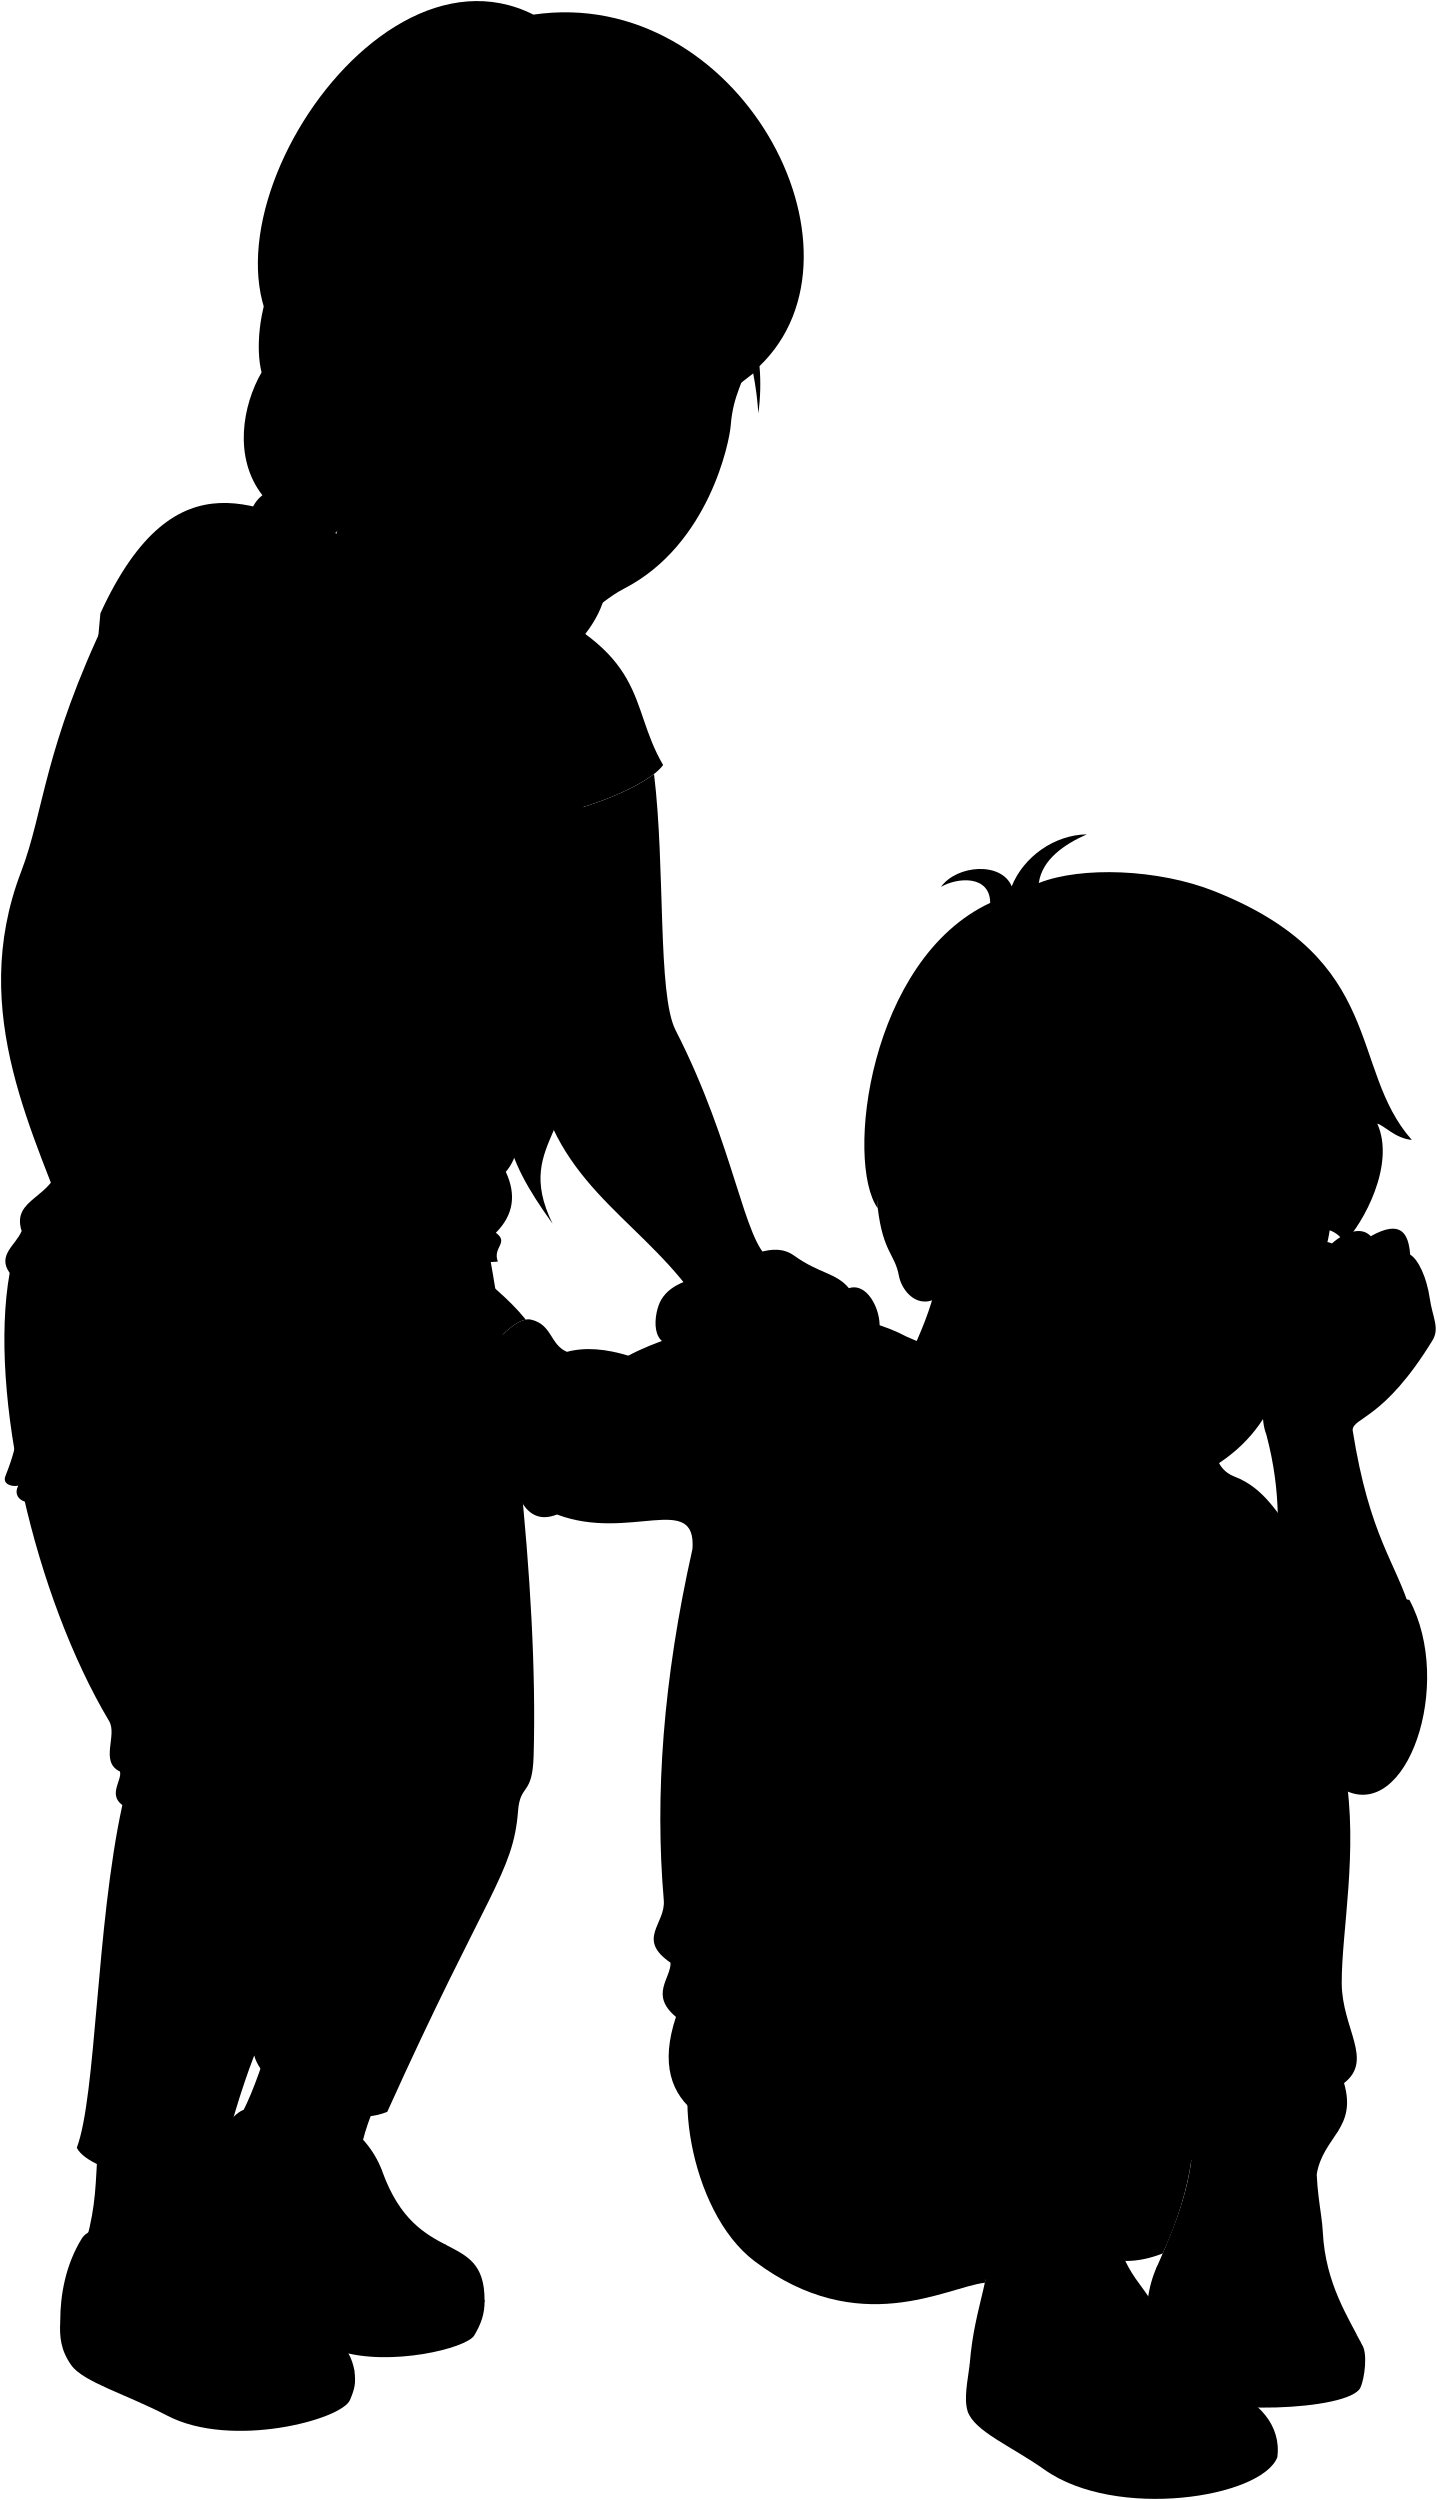
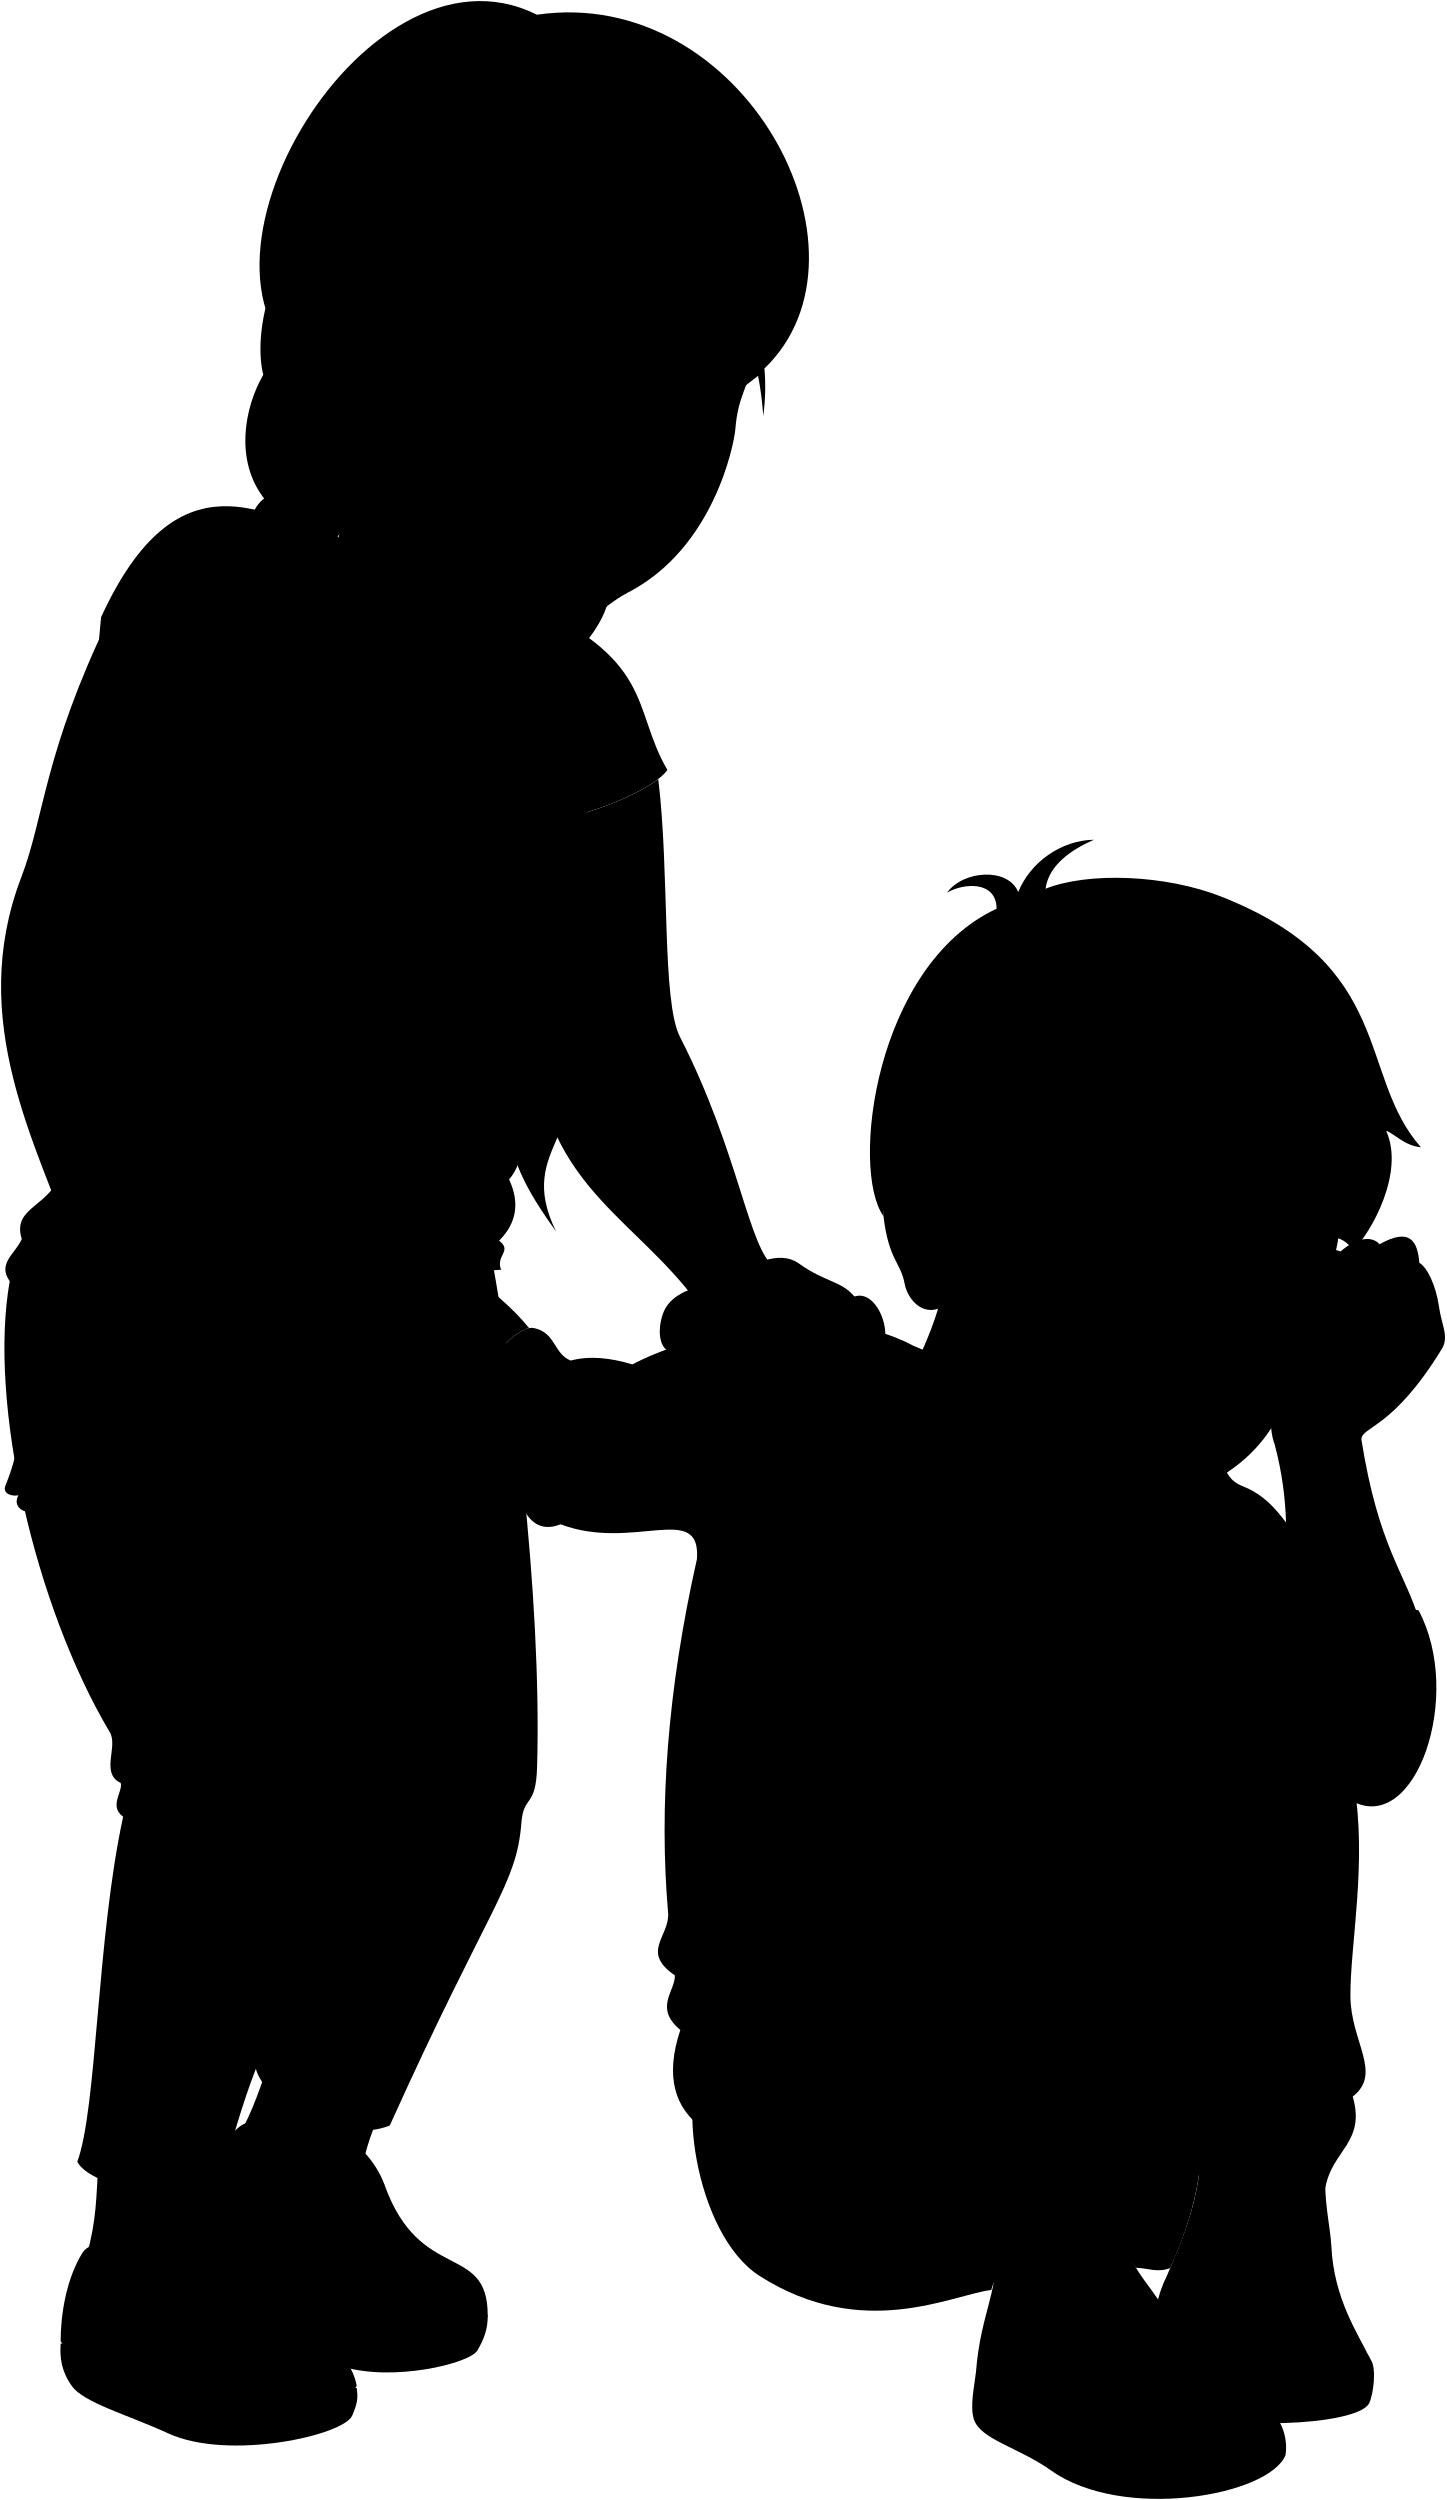
- <svg viewBox="0 0 1347.22 2344.16">
+ <svg viewBox="0 0 1347.22 2329.09">
  <g class="soleWhite">
    <path d="M1276.89,2198.21c5.81,7.68,2.72,32.1-1.3,40.65-10.38,21.73-144.52,26.26-166.65,4.19-14.57-11.34-21.15-36.28-28.51-51.21-9.4-19.08-3.91-49.29,4.94-67.65C1122,2173.59,1248,2135.69,1276.89,2198.21Z" />
-     <path d="M1148.93,2239.07c31.25,11.62,52.7,35.22,48.78,65-14.92,38-151.38,59.22-218.37,11.61-31-22-65.53-35.74-72-54.59-3.92-12.5.37-30.65,1.93-44.33C1000.57,2212.64,1083.3,2217.18,1148.93,2239.07Z" />
+     <path d="M1148.93,2222.07c31.25,11.62,52.7,35.22,48.78,65-14.92,38-151.38,62.22-218.37,14.61-31-22-65.53-28.74-72-47.59-3.92-12.5.37-30.65,1.93-44.33C1000.57,2205.64,1083.3,2200.18,1148.93,2222.07Z" />
    <path d="M454.36,2156.75c.26,12.73-3.25,22.18-9.63,33.05-7.18,12.23-79.06,29.5-126,14.84-75.21-23.5-135.9-76.26-135.86-139.27Z" />
-     <path d="M332.31,2222.74c1.38,11.61.69,16.2-4.15,27.65-7.87,18.62-111.4,46-171.28,14.7-37.64-19.66-78.84-31.54-90-47.28-9.7-13.65-11.32-26.27-10.35-41.62Z" />
+     <path d="M332.31,2224.74c1.38,9.61.69,14.2-4.15,25.65-7.87,18.62-115.33,42.37-171.28,16.7-38.6-17.71-78.84-28.54-90-44.28-9.7-13.65-11.32-26.27-10.35-39.62Z" />
  </g>
  <g class="sasha">
    <g class="sashaShoe">
      <path d="M358.48,2036.11c32.9,91.11,95.87,53,95.88,120.64,0,24.27-119.64,38.9-158.71,14.36-37.93-23.83-111.72-82-112.77-105.74-1.17-26.33,27.74-81.1,45.81-87.13C285.38,1959.3,341.76,1989.83,358.48,2036.11Z" />
-       <path d="M214.74,2101.26c17.07,24.67,47.38,62.81,59.17,68.26,36.9,12.31,54.4,30.62,58.4,53.22-6.54,15.28-108.7,49.32-169.87,18.14C124,2221.27,77,2206.27,56.49,2176.19c0-24.61,5.13-53,20.46-77.63C90.44,2076.92,199.19,2078.8,214.74,2101.26Z" />
+       <path d="M214.74,2101.26c17.07,24.67,47.38,62.81,59.17,68.26,36.9,12.31,54.4,30.62,58.4,53.22-6.54,15.28-110.82,45.48-169.87,20.14-39.7-17-85.42-31.61-105.95-61.69,0-24.61,5.13-58,20.46-82.63C90.44,2076.92,199.19,2078.8,214.74,2101.26Z" />
    </g>
    <g class="sashaSock">
      <path d="M249.56,1923.82c-9.1,28.15-18.81,53.7-30.47,71,0,15.41,18.21,40.15,39.21,40.15,20.08-16.81,52.28-21.12,79.83-15.21.83-14.63,10.29-39.58,21-63.68Z" />
      <path d="M195.63,2028.73c-2.88,23-4.94,43.92,3,62.51-24.74-7.36-58.65,4.82-69.26,24.86-18.81,3.73-43.56-5.71-48.42-15.37,9.14-33.46,8.66-53.4,10.73-86.93Z" />
    </g>
    <path class="sashaPants" d="M452.9,1144.19c24.51,123.62,52.14,343,47.46,502.29-1.13,38.22-12.58,25.33-14.61,51.71-4.5,58.45-29.33,75.19-122.62,282-43.84,18-115.77-19.11-124.77-52.83-12.13,31.49-23.31,69-33.72,111.28-28.1,16.86-120.27,0-132.63-24.73,18.4-49.31,18-207.82,42.71-321.35-13.61-9.93,0-23.6-2.25-31.47-19.19-9.1-2.24-33.72-10.11-47.21C32.67,1497-11.17,1307.15,9.06,1193.62c-11.9-16.77,5.62-25.85,11.24-39.34-10.11-31.47,31.12-30.24,36-65.19Z" />
    <path class="sashaShirt" d="M94.14,575.1C165.4,419.58,247.75,479,314.6,502.73l166.3,55.09c130.93,55.31,107,101.66,140.88,159.49-13.68,19.18-72.74,41.32-95.69,44.16-31.63,131.27-18.17,300.22-51.83,337.29,9.92,21.22,7.49,40.38-9.31,57.15,12.77,9.45-3.39,13.56,1.88,27.06-93.48,7.31-317-24.09-420.23-88.07Z" />
    <g class="skinAshkenazi">
      <path d="M352.4,384.13l-37.8,118.6c3.41,51.11,36,97.63,83.9,145.46,51.44-18.87,79.64-48.65,82.4-90.37" />
      <path d="M722.23,1181c-24.92-16.28-33-106-88.75-215-17.13-33.45-9.48-152.77-20.23-240.22-21.47,16.74-67.53,33.3-87.16,35.73-16.61,68.95-20.79,168.3-25.89,233.47,15.75,112,93.71,143.53,148.28,217Z" />
    </g>
    <g class="hairLightBrown">
      <path d="M486.74,961.26c12.3-43.37-26.5-38.21,0-84-29.7-36.81-17.35-52.49.78-73.55C463.37,772.6,460,742.32,489.06,722c-14.06-21.55-27.24-58,.78-85.23C477.51,610,459,562.92,494.23,523.31L556.82,518c21.08,22,10.41,52.76-8.22,76.71,22.79,25.1,18.92,71.43-10,103,23.35,16.54,19.41,48.44-5.57,81,16.36,19.1,15.63,38.71-10,72.31,7.47,17.43,16.67,30.52-3.52,58.36,10.23,12.17-8.8,28.06-.45,51.86,41.51,96.73-41,104.73-.94,186.16C470.44,1081.3,461.74,1045.11,486.74,961.26Z" />
      <path d="M314.47,499.59C333.76,526,348.65,546,309.88,600.1c20.39,20.94,18.41,56-5.57,93.3,15,21.8,23.94,43.43-10.25,86.29,19.71,26.81,18.14,43,.8,64.79,22.92,25.87-8.6,45.31-2.59,82.54,39.08,100.46.36,152-50.24,193.3,33.18-91.39-29.73-84.63,17.93-193.3,5.3-20.27-6.84-29.58,2.07-46.57-22.08-32.09-18.23-44.23-4.12-61.2-24.59-29.44-20.51-60.26-4.15-79.36-23.83-39.52-22.5-58.39-1.53-80.1-18.76-40.59-20.75-66.73,2-91.83-26.39-40.14-29.8-87.29-8.17-103.57-27.43-35.31-18.61-84.38-.79-115.23C234.43,306.88,255.38,199.77,341.22,208,384.21,303.7,366.4,454.74,314.47,499.59Z" />
      <path d="M690.36,362.44l15.89-12.3a304.47,304.47,0,0,1,4.83,37.36,202.35,202.35,0,0,0,1.09-44.19c112.73-108.39-19.78-357.58-212-329.6C336.88-68.44,142.51,271.45,300,349.88Z" />
    </g>
    <g class="sashaHairTie">
      <path d="M519.78,933.47c0,3.14-32.37,3.14-32.37,0-2.64.13-3.26,25.27-.67,27.79,3.21,3.8,28.75,3.53,32.31,0C521.81,958.74,522.47,933.44,519.78,933.47Z" />
      <path d="M258.52,900.09c0,3.14,34.84,3.14,34.84,0,2.64.13,1.49,24.41-1.09,26.93-3.21,3.8-28.75,3.53-32.31,0C257.2,924.5,255.84,900.06,258.52,900.09Z" />
    </g>
  </g>
  <g class="eye">
    <g class="sclera">
      <path d="M1199.74,1243.23l-278.22-86L1211,1204C1216.89,1213.38,1209.94,1234.18,1199.74,1243.23Z" />
      <circle cx="577.36" cy="356.47" r="109.15" />
    </g>
    <g class="irisDarkBrown">
      <ellipse cx="1083.05" cy="1197.64" rx="18.5" ry="14.6" transform="translate(-320.98 1995.17) rotate(-77.47)" />
      <ellipse cx="1196.89" cy="1221.43" rx="18.5" ry="12.44" transform="translate(-255.05 2124.92) rotate(-77.47)" />
    </g>
    <g class="irisGreen">
      <ellipse cx="540.9" cy="360.25" rx="20.4" ry="18.32" transform="translate(69.47 807.58) rotate(-77.16)" />
      <ellipse cx="659.14" cy="377.94" rx="20.4" ry="15.03" transform="translate(144.19 936.63) rotate(-77.16)" />
    </g>
    <g class="pupil">
      <ellipse cx="1086.01" cy="1199.3" rx="7.19" ry="5.68" transform="translate(-320.28 1999.36) rotate(-77.47)" />
      <ellipse cx="1200.33" cy="1223.2" rx="7.19" ry="4.84" transform="translate(-254.08 2129.66) rotate(-77.47)" />
      <ellipse cx="542.6" cy="360.64" rx="7.93" ry="7.12" transform="translate(70.42 809.55) rotate(-77.16)" />
      <ellipse cx="661.43" cy="378.46" rx="7.93" ry="5.85" transform="translate(145.46 939.26) rotate(-77.16)" />
    </g>
  </g>
  <g class="bennett">
    <g class="bennettShoe">
      <path d="M1234.82,2010.66c-2.24,41.17,4.5,61.48,5.54,82.33,2.43,48.63,24.39,80.6,36.53,105.22-18.48-45.47-151.25-41.84-167.85,1.85-7-17.37-34.61-50.8-23.67-75.87,17.53-40.14,34-79.68,33.47-127.79C1162.12,1975.83,1201.48,1976.72,1234.82,2010.66Z" />
-       <path d="M1039.51,2055.26c9,39.47,5.85,55.62,29.27,86.82,25,33.34,47.7,81.79,80.15,97-45.88-11.62-112.67,9.11-123.84,61.19-18.24-2.26-49.88-26.41-78.27-41.24-16.53-8.62-32.92-24.78-37.57-42.21,4.65-58.65,22.46-79.38,20.14-143.26C959.62,2051.5,1005.32,2048.54,1039.51,2055.26Z" />
+       <path d="M1039.51,2048.26c9,39.47,5.85,48.62,29.27,79.82,25,33.34,47.7,78.79,80.15,94-45.88-11.62-112.67,9.11-123.84,61.19-18.24-2.26-49.88-21.41-78.27-36.24-16.53-8.62-32.92-19.78-37.57-37.21,4.65-58.65,22.46-72.38,20.14-136.26C959.62,2051.5,1005.32,2041.54,1039.51,2048.26Z" />
    </g>
    <g class="shoelace">
      <path d="M1227.93,2148c-20.93-9.29-66-5.41-83.73.05.45-29.58-7.64-55.64-5.15-79.18,29.56-6.4,51.79-6.44,80.4.93C1222.13,2092.79,1223.84,2118.69,1227.93,2148Z" />
-       <path d="M1093.71,2203.4c-24.51.84-50.08,5.52-76.51,13.3-18.57-26.76-33.77-53.14-43.77-78.93,24.94-8.67,51.17-12,78.51-10.88C1065.2,2154.69,1076.93,2176.92,1093.71,2203.4Z" />
+       <path d="M1093.71,2189.4c-24.51.84-50.08,5.52-76.51,13.3-18.57-26.76-33.77-53.14-43.77-78.93,24.94-8.67,51.17-12,78.51-10.88C1065.2,2140.69,1076.93,2162.92,1093.71,2189.4Z" />
    </g>
    <path class="converseLogo" d="M1097.16,2136.5c4.16,8.08,22.75-52,18.32-60.07C1110.65,2067.63,1092.1,2126.68,1097.16,2136.5Z" />
    <path class="bennettSleeves" d="M649.27,1452.76c4.11-54.58-59.22-7-127-32.66-15.19,6-27.54,1.53-36-17.27-14.24.57-26.28-5.3-35.26-20.15-19.32,3.61-10.83-20.84-33.14-19.77-15.95-20.2,52.08-131.79,79.91-125.57,20,4.41,17.87,23.54,33.82,30.22,17.61-4.67,37-2.65,57.56,3.6,42.34-23,174.13-64.1,261.19-17.7,104.81,45.28,232.52,97.06,266.44,104.24,31.15-14.66,13.74,16.32,40.81,26.85,57.39,22.32,45.7,95.66,164,115.71,42.15,78.79-2.49,209.52-61.88,177.73Z" />
    <path class="shirtWhite" d="M1107,1530.67c-45.39-79.23-12.45-90.21-53-95.28-23.65-3.38-16.28-31.55-31.06-26-41.64,56.72-180.09,20.93-211.08-66.07-7.77,10-16.6,12.17-27.29.85-18.58-11.83-14.36,24.49-58.28,28.72-34.63,5.91-6.62,47.87-77.07,79.87-27.53,122.56-35.26,231-26.82,328.92,1.95,22.58-26.18,36.32,6.35,58.69.41,14.79-19.86,30,5.07,50.8-14.57,43.91-4.94,72.59,20.32,91.43C919.45,1987,1069.39,1835,1107,1530.67Z" />
    <g class="skinEastAsian">
      <path d="M877.64,1171c9.92,29.79-17.68,87.45-33.6,118.79-22.8,89.14,140.91,150.25,178.23,70.44" />
      <path d="M373.26,1115c39.79,61.48,87.2,82.1,119.73,122.33-26.53,4.82-76.44,83.94-77.49,115.67-60.45-66.5-80.05-166.55-112.52-208-11.43-22.14-45.76-16.76-36.92-116.68,2.22-25.07-27.3-63,1.22-76.81-18.57-7.1-16.08-31.71-2.3-29.7,8.89,1.58,15.6-.87,25.56,1.3-3.42-4.77-4.73-6.15-7.22-10.78-28.13-10.16-22-44-5.09-36.25,21.19,15.68,21.95,7,39.45,31.8-.8-6.44-1.72-6.29-4.46-13-29.92-21.68-9.29-54.78,5.9-41.22,11.33,17.73,20.32,22.56,28.32,39.35,15.64,32.84,9.67,45.86,15.58,66.7,14.17,22,22.75,24.21,21.23,57.31C382.33,1058.69,360.37,1100,373.26,1115Zm-60.58-105.53c6.72-11.45,2.94-19,4.23-27.29-15.78-1.6-15.17-14.05-20,.38C298.61,991.41,303.65,1003.07,312.68,1009.48Z" />
      <path d="M881.27,1215.39c-19.8,14.08-35.67-4.26-38.45-19.32-3.74-20.32-14.74-21.65-19.76-63.06C806.62,956.83,1157,841.16,1273.48,1030.15c-41.77,87.77-8.51,113.18-44.6,171.17-4.21,6.06-1,16.54-16.14,16.72-7.85-9.5-25.7-12.23-42.2-3.63-2.59,1.75,1.25.62,4,1.26,14.73,3.45,30.69,12.08,38.06,3.34,9.64,9-2.13,17-2.3,22-3.08,35.91-9.61,104.2-86.71,142-27.63,13.55-30.44,32.07-66.14,26.46-52.17-8.18-31.85-10.1-87.58-46-25.1-16.18-46.6-36.84-62.12-60.59m192.07-106.62c-15.73-15.91-37-8.22-49.24-7.27,8.86,6.85,15.3,9.19,24.45,9.84,5.71.41,12.93-1.89,21.53,0C1099.05,1199.29,1104.88,1201.37,1099.79,1196.22Z" />
      <path d="M1187.5,1345.51c29.24,110.45-14.21,168.29,19.93,258.89,70.39,30,122.66-38.33,115.33-93.32-13.58-46.06-38.42-69.06-54.45-170.11.39-12.22,29.17-9.44,74.78-84,7.22-11.5,0-22.06-2.47-39.61-2.82-19.75-10.93-36.67-18.33-40.9-1.59-20.09-8.63-33.21-37-17.31-8.3-9.13-23.49-4.6-36.34,6.73-16.61-6.66-28.4,9.31-35.65,19-20.06,26.82-8.77,28.68-2.43,50.8C1191.05,1263.84,1176.83,1317.77,1187.5,1345.51Z" />
    </g>
-     <path class="bennettJeans" d="M1261.38,1661.59c19.39-27.35-5.86-63.59-7.62-77.23-7.51-58.26-55.76-80-124-66.36-52.54,10.52-113.11,165.19-168.62,315.48-12.83-41.62-28.32-79.25-49.2-108.81,9.36-37.74-15.26-49-27.69-66-36.37-49.84-82.17-49.17-128.64-28.29-54,24.27-83,145.36-94.62,285.13-32.67,26-16.51,157.37,46.78,204.91,97.83,73.49,179.25,24.39,215.7,20,4.65-20.22,25.67-11.84,37.37-37.73,1.64-34.4,74-50.81,81-5.69,1.31,8.52,8.29,15,13.23,23,11.19.23,23-2.32,35.16-7,13.69-30.34,23-59.56,26.84-87.39l22.36-5.6c-2.26-30.87,78.19-45.41,80.85,7.45l14.33,11.28c6.23-35.91,38-42.42,25.66-85.52,28-21.74-1.93-51-2.18-93.56C1257.84,1811.37,1273.85,1735.23,1261.38,1661.59Z" />
+     <path class="bennettJeans" d="M1261.38,1661.59c19.39-27.35-5.86-63.59-7.62-77.23-7.51-58.26-55.76-80-124-66.36-52.54,10.52-113.11,165.19-168.62,315.48-12.83-41.62-28.32-89.25-49.2-118.81,9.36-37.74-15.26-49-27.69-66-36.37-49.84-82.17-49.17-128.64-28.29-54,24.27-83,155.36-94.62,295.13-32.67,26-14.32,166,46.78,204.91,96.17,61.27,179.25,17.39,215.7,13,4.65-20.22,25.67-18.84,37.37-44.73,1.64-34.4,74-50.81,81-5.69,1.31,8.52,11.45,21.76,16.39,29.75,11.19.22,19.79,4.9,32,.25,13.69-30.34,23-59.56,26.84-87.39,7.61-4.17,12.79-.58,22.36-5.6-2.26-30.87,78.19-45.41,80.85,7.45,4.79,5.93,11.48,4.93,14.33,11.28,6.23-35.91,38-42.42,25.66-85.52,28-21.74-1.93-51-2.18-93.56C1257.84,1811.37,1273.85,1735.23,1261.38,1661.59Z" />
  </g>
  <g class="clothesDisplayLine">
    <path d="M299.78,1172.3c28,51.68,4.36,72,9.83,93.34,8.48,33-5.29,28.08-2.54,47.45s-6.4,39.1-31.43,60.18" />
    <path d="M254.53,1164.57c-15.19,16.21-38,33.78-79.19,32.27" />
-     <path d="M1276.89,2198.21c-16.67,22.5-149,28.85-167.85,1.85" />
-     <path d="M1025.09,2300.26c50.33,12.44,148.5,0,166.75-27.5" />
+     <path d="M1276.89,2198.21c-13.1,17.69-97.64,25.39-142.39,14.77" />
+     <path d="M1025.09,2283.26c50.33,12.44,148.5,0,166.75-27.5" />
  </g>
  <g class="clothesOverlapLine">
    <path d="M210.4,639c7,5,16.71-7.32,26.55-20.48" />
    <path d="M249.46,1311.39c38.13,48.3,77.85,305.43,54.22,390.42-22.11,79.56-44.05,162.51-65.32,225.56" />
    <path d="M275.64,1373.27c44.94-6.78,65.32-51.71,89.12-61.88" />
    <path d="M129.37,2116.1c-2,4.23-3.81,8.31-5.42,12.28" />
    <path d="M338.13,2019.71c9.31,3.23,15.61,6.69,20.35,16.4" />
-     <path d="M715.86,1700.4c-12.79,62.63,22.68,70.08,25.6,86.88,10.63,61.19,47.29,113.38,85.53,173.77,24.19,38.19,13.11,102.75,72.74,84.86-56.57,49.72,15.5,38.1,23.73,94.43" />
-     <path d="M961.13,1833.48c27.51,135.65,97.56,144.41,68,186.45,17.47,16.48,18.33,40.58,2.27,57.35" />
+     <path d="M715.86,1690.4c-12.79,62.63,22.68,80.08,25.6,96.88,10.63,61.19,47.29,113.38,85.53,173.77,24.19,38.19,13.11,102.75,72.74,84.86-56.57,49.72,15.5,31.1,23.73,87.43" />
+     <path d="M961.13,1833.48c27.51,135.65,97.56,140.41,68,182.45,17.47,16.48,18.33,30.58,2.27,47.35" />
    <path d="M1088.32,1561.65c-44.45,59.27-8.18,78.14-8.76,106.42-1.34,66,21.69,145.86,18.86,225.63-1.07,30.29-22.92,58.18,6.74,70-19,18.5,8.75,40.41,11.93,61.79" />
    <path d="M1221,2084c-30.25-4.81-53.39-4.4-82.27-.16" />
    <path d="M1222.37,2098.36c-28.93-4.7-53.83-2.67-82.33,1.06" />
    <path d="M1223.93,2114.23c-28.14-6.12-53.84-4.28-81.91,1.21" />
    <path d="M1225.69,2130.46c-28.79-6.27-55.77-6.27-82.06.7" />
    <path d="M1219.45,2069.8c-1.25-13.22,1.5-22,.85-42.42" />
    <path d="M1139.05,2068.87c-.7-14.46,2.17-35.34.4-48.94" />
-     <path d="M980.78,2154.9a314.78,314.78,0,0,1,79.89-10.12" />
-     <path d="M989.25,2171.68c24.28-7,50.93-10.52,79.45-11.28" />
-     <path d="M999,2188.75a295.28,295.28,0,0,1,78.65-12" />
-     <path d="M1008.16,2203.29a267.27,267.27,0,0,1,76.52-14.54" />
-     <path d="M960.83,2102.61c6.23,7.6,7.3,21.63,12.6,35.16" />
-     <path d="M1041.86,2096.92c2.18,11.19,5.28,21.44,10.08,30" />
+     <path d="M980.78,2140.9a314.78,314.78,0,0,1,79.89-10.12" />
+     <path d="M989.25,2157.68c24.28-7,50.93-10.52,79.45-11.28" />
+     <path d="M999,2174.75a295.28,295.28,0,0,1,78.65-12" />
+     <path d="M1008.16,2189.29a267.27,267.27,0,0,1,76.52-14.54" />
+     <path d="M960.83,2088.61c6.23,7.6,7.3,21.63,12.6,35.16" />
+     <path d="M1041.86,2082.92c2.18,11.19,5.28,21.44,10.08,30" />
  </g>
  <g class="clothesFoldLine">
    <path d="M208.15,521.6c11.36,31.91,19.63,63.59,14,94.25" />
    <path d="M476.93,895.1c-38.72,20.06-78.29,30.44-118.77,30.58" />
    <path d="M254.19,930.74a293.69,293.69,0,0,1-67.86-39.13" />
    <path d="M476.06,916A237.11,237.11,0,0,1,361,950.22" />
    <path d="M474.26,1098.76c-24.38,25.85-57.58,32.25-54.05,54.65" />
    <path d="M465,1155.91c-9.41,5.34-19.34,8.21-29.91,8" />
    <path d="M136.59,1058.29c30.54,36.65,91.63,61.08,37.53,55.85" />
    <path d="M374,1116.08c34.77-6.87,64.73-24.23,82.9-52.56" />
    <path d="M144.45,1006.8c28.45,52.17,77.35,86.81,129,102.68" />
    <path d="M224.73,1123.74c20.66,10.33,45.23,15.6,72.43,17.45" />
    <path d="M578.16,702.24c-7,12-14.38,21.61-22.69,26.18" />
    <path d="M20.3,1154.28c9.72-.47,19.89,2.91,32.6,3.76" />
    <path d="M348.59,1263.1c-28.83-1.9-63.55-9.32-90.66-8.47" />
    <path d="M163,1294.45c28.84,1.21,55.65,14.91,80.49,40.67" />
    <path d="M377.39,1331.43c-19.39,6-34.73,13.85-44.05,23.17" />
    <path d="M387.56,1354.6c-35.67,5.79-68.68,14.1-94,29.66" />
    <path d="M368.07,1286.82c-13.3-1.27-26.37-1.4-39,.85" />
    <path d="M285,1281.74c-10.39-2.35-23.29-4.53-33.45-2.08" />
    <path d="M411.77,1703.51c-33,14.85-61,31.87-82.67,55.07" />
    <path d="M380.42,1668.77c-25.44-.92-47.46-7.35-69.93-20.33" />
    <path d="M348.3,1681.48c-14.81-1-28.39-3.51-39.4-9.31" />
    <path d="M376.18,1690.8c-18.32,9.24-41.15,7.62-52.16,12.71" />
    <path d="M188.46,1684c-26.53-4.19-52.29-10.57-76-22.92" />
    <path d="M114.72,1692.57c7.65,5,24.54,8.61,38.15,9.24" />
    <path d="M178.29,1716.22c-21.18,6.77-34.74,12.7-45.75,24.57" />
    <path d="M364.69,1867.71c-18.15,29.5-37.34,58-83,61.85" />
    <path d="M119.83,1899.9c3.39,55.07,9.91,129.44,62.7,106.76" />
    <path d="M273.91,2169.52c-14.89-2.87-35.33-1.85-48.69,1.59" />
    <path d="M418.59,2105.13c-18-6.85-50-10.37-70.56-4.77" />
    <path d="M1261.38,1661.59c-5.35-17.77-5.26-37.57-18.82-53.47" />
    <path d="M1260.29,1953.14c-21.1,15.32-73.64-8.26-42.65,21.38" />
    <path d="M1105.16,1963.74c47.82-2,96.31,16.17,20.88,18.19" />
    <path d="M1194.06,1806.14c36.37,82.17-60.11,62.78-22.9,104.39,20.63,23.07-2.14,26.71-51.18,18.86" />
    <path d="M1201.47,1722c-4,117.19,50.87,131.21,2,161.64-31.55,19.67,14.15,45.8,45.13,45.13" />
-     <path d="M916.57,1853.29c68.7,157.6,111.13,107.76,119.45,144.1" />
+     <path d="M916.57,1853.29c68.7,157.6,111.33,108.39,119.64,144.73" />
    <path d="M924,1922.66c20.88,41.08,45.13,56.57-14.14,77.45" />
-     <path d="M1029.09,2019.93c-20.25-5.67-53.1,3.64-52.57,10.49.67,8.76,20.87,2.7,42.43,4.72" />
+     <path d="M1029.09,2015.93c-20.25-5.67-53.1,3.64-52.57,10.49.67,8.76,20.87,2.7,42.43,4.72" />
    <path d="M899.73,2045.91c17.52-14.82,51.87-20.2,52.54-29.63.58-8.18-30.56,1.19-49.84,18.18" />
-     <path d="M905.69,2106.11c-10-19.11,60.72-38,35.13-45.38" />
+     <path d="M905.71,2100.47c-10-19.11,60.7-32.33,35.11-39.74" />
    <path d="M1255.15,1997.39c-5.55,7.82-14.44,11.64-27.22,10.81" />
    <path d="M1118,1620.25q-19.14,33.46-15.5,88.9" />
    <path d="M1055.32,1651.23c10.1,16.16,11.45,33,25.5,52.54" />
    <path d="M1079.56,1668.07c10.11-41.09,31.66-87.56,22.23-90.25-8.81-2.52-11.45,34.34-18.86,59.27" />
-     <path d="M911.93,1724.67c-7.67-17.79-19.53-33-35.1-45.83" />
-     <path d="M881.55,1711.17c-55.9-51.86-15.49,13.47,35.7,61.29" />
-     <path d="M739.44,1752.93c-11.45-78.13,5.8-58.46,27.61,9.43" />
+     <path d="M911.93,1714.67c-7.67-17.79-19.53-33-35.1-45.83" />
+     <path d="M881.55,1701.17c-55.9-51.86-15.49,23.47,35.7,71.29" />
+     <path d="M739.44,1742.93c-11.45-78.13,5.8-58.46,27.61,9.43" />
    <path d="M757.71,1841.12c-17.6-3.33-28.62-9.6-41.85-27.57" />
    <path d="M747.7,1813.55c-20.39-12.8-29.82-26.27-40.59-51.19" />
    <path d="M661,1915.48c-4.87,41.17,2.45,83.35,28.62,127.06" />
    <path d="M677.47,1979.91c9,29.65,24.92,54.55,45.13,72.74" />
    <path d="M628.8,1840.37c16.84,10.93,33.85,9.75,12.59,29" />
    <path d="M633.87,1891.17c7,1.94,12.51,1,16-3.7" />
    <path d="M637.13,1811.94c11,9.34,22,16.65,33.11,21.54" />
    <path d="M643.39,1706.78c13,20.66,26.82,37.47,42.6,45.83" />
    <path d="M652.27,1693.69c13.54,18.68,26.61,33.9,38.58,41.08" />
-     <path d="M734.56,1590.84c13.77,13.69,27.31,25,40.41,32" />
+     <path d="M734.56,1585.84c13.77,13.69,27.31,20,40.41,27" />
    <path d="M695.28,1521.17c26.82,32.31,55.13,59.08,86,76.21" />
-     <path d="M986.56,1627.77c-33.07,18.2-66.95,30.15-102.32,30.87" />
-     <path d="M1049.21,1588c-37.4,50.43-85.1,89.3-145,93.07" />
+     <path d="M986.56,1627.77c-33.07,18.2-66.95,20.15-102.32,20.87" />
+     <path d="M1049.21,1588c-37.4,50.43-85.1,79.3-145,83.07" />
    <path d="M1008.79,1709.15c-25.62,20.38-50.32,35.52-73.39,41.58" />
    <path d="M972.06,1761.48c-11.73,8.25-22.64,14-31.87,14.53" />
    <path d="M695.28,1373c36.73,49.09,75.78,90.25,118.29,119.68" />
    <path d="M698.09,1339.77c37.24,57.17,111.27,120.16,171.58,139.79" />
    <path d="M701.83,1284.14c22.09,40.27,49.53,69.86,83.22,87" />
    <path d="M744.56,1289.35c10.57,22.75,23.8,43.46,40.06,54.82" />
    <path d="M804.35,1275.62c.35,23.62,6.2,44.88,17.64,61.81" />
    <path d="M786,1309.38q8.7,27.48,23.84,46.29" />
    <path d="M513.42,1264.2c-13.25,4.51-23.74,11.81-29.93,23.47" />
    <path d="M531.6,1267.56c-15.4,7.5-28,18.93-35.48,37.41" />
    <path d="M477.42,1321.8c-13.67,20.07-26.29,40.19-26.41,60.88" />
    <path d="M494.25,1361.07c-7.13,11.89-11.21,25.17-8,41.76" />
    <path d="M507.8,1391.46c3,13.06,6.91,24.42,14.44,28.64" />
    <path d="M576.53,1409.23c-72-26.65-78.54-111.28,12.63-138.07" />
    <path d="M545.67,1333c21.27,3.34,54.71-4,90.71,4.88" />
    <path d="M636.56,1260.21c-12.35,9.17-25.68,17.22-37.59,20.08" />
    <path d="M1050.42,1408.66c-9.79,12.92-28.09,27.29-47.5,38.64" />
    <path d="M1085.57,1407.62c-37.49,44.07-92.1,77.6-143.43,84.1" />
    <path d="M1127.75,1392.13c-39.19,79.68-100.51,129.34-189.35,141.67" />
    <path d="M1160,1416.45c-34.28,33.42-52.62,71.31-53,114.22" />
    <path d="M1187.13,1430.47c-44.42,24.78-75.42,88.23-65.92,85.56,4.5-1.27,33.19-45.35,71.06-55.17" />
    <path d="M1165.15,1498.26c-7.16,5.32-12.93,10.86-16.37,16.79" />
  </g>
  <path class="lipMaleMedium__noStroke" d="M1090,1363.88c-27.25,4-58.22-22.33-50.27-33,22.59-26.6,52.39-4.21,63.13-5.93,10.37,7.64,17.21,9.72,27.72,5.32,13.11,4.62-2.27,10.1-16.35,12.18C1135.44,1355.18,1102.36,1373.4,1090,1363.88Z" />
  <g class="eyebrowBlack">
    <path d="M1020.59,1147c40.54-26,55.14,15.8,104.32,20.11C1090.47,1191.67,1056.65,1134.12,1020.59,1147Z" />
    <path d="M1207.71,1193c1.94-3.31,7.21-10.33,8.78-12.32-14.08,1.67-28.31,6.28-37.77,4C1187,1194.17,1197.34,1194.22,1207.71,1193Z" />
  </g>
  <path class="hairBlack" d="M1104.27,1055.57c-17.4,102.63,38.61,98.51,62.27,116.43-1.49-11.21-5.57-16.9-12.45-26.42,32.17,29.13,86-14.06,106.5,19.48,17.44-17.64,48.18-73,30.84-111.45,6.12,1.36,17,14,32.37,15.23-59.43-67-23.06-169-185.57-233.35-52.13-20.66-124.35-23.35-164.17-7.52,3-21.87,23.62-36.24,45.06-45.64-30.3.44-59.28,20.85-70.48,48.73-9.79-23.45-51.57-20-66.32.54,15.87-9.21,46-11,46.14,15-113.61,53-136.36,243-105.4,286.43-3.86-65.73,78.22-76.9,78.47-13.47,6.47,5.49,14.34,10.34,26.22,14.88.25-18.18,11.17-23.85,22.44-24.26,15.38,6.65,46.8,19,80.58,5.46-11.1,12.3-22.66,16-30.57,21.85C1024.71,1143.55,1078.59,1135.33,1104.27,1055.57Z" />
  <g class="skinAshkenazi">
    <path d="M68.5,1164.26c4.73,13.14-11.09,16.37-28.8,75.12-8,26.56-26.16,53.66-19.24,83.32-5,30.85-7.38,41.09-15.49,61.66-2.62,7.09,5.61,10,12.16,8.7-6.78,12.4,8.94,21.88,28.2,11.15,6,1.5,26.72-12.33,25.33-40.33,24-60.76,27.37-44,67.74-77,25.78-21,32.49-9.79,60.22-.29,39.35,31.82,60.39-6.55,50.92-9.71-50-15.8-48.3-40-65.1-66.94-18.88-30.22-25.86-22.07-39.72-50.42-33.57-109,4.13-221.46-19.27-273,4.23-44.15,63.85-162.34,85-247.55-16.92-21.48-77.62-59.07-109.34-62.07C40.74,702.26,41.5,760.7,19.85,817.25-31.41,951.14,34.44,1065.85,68.5,1164.26Z" />
    <path d="M695.78,1245c-16.8,25.46-40.15,10.2-56.62,14.55-31.41,8.29-26.22-29.1-19.11-40.92,9.88-16.42,28.65-18.51,56.4-29.58,23.38-9.34,48.44-25.92,68.16-11.7,23.63,17,39.36,16,51.37,30.52,25-8.3,41.45,51.06,16.18,53.28,1,5.85,3,10.23,4.75,12.38,12.44,15.23-14.6,30.46-25.48,16.78,8.7,12.69-17,26.51-35.07,7.6,1.08,15.71-44.48,22.86-45.83-21.89C706.28,1246.22,701,1255.86,695.78,1245Z" />
    <path d="M703.35,331.58c-5.25,26.95-15.88,36.87-18.23,67.87C684,413.83,665,510.64,585.37,551.84c-28.82,14.91-37.5,36.93-72.61,32.14-33.18-4.53-34.62-10.42-71.27-37.23-48.78-35.7-96.15-90.6-90.62-164.18C337,393.3,321,389.44,311.69,369.32c-6.9-14.89-32.69-38.24-28.25-75.29,19.59.6,51.2-2.11,69.46-8.11,19.23-6.31-.47,35.64,28.06,58.31,1.1-25.79,14-51.75,27.39-80,18.75-13.35,33-10.72,48.81-18.65-17.89,22.15-38,52.7-47.83,75.89C462.44,254,534,187.24,590.68,178.48,634.32,203,696.65,275,703.35,331.58ZM557.84,362.49c-5.22-16.71-12.37-23.15-25.31-26.32-18.64-4.56-33.32,2.39-45.4,4.59,5.23,4.54,7.63,18.37,33.3,25.82,14.94,4.34,21,.42,32.36.71C555.31,367.35,560.11,369.76,557.84,362.49ZM627,379.25c5-.13,18.07,12.47,42.27,3.88,3-4.15,4.89-14.74,4.05-19-4.47-2.68-10-5.65-18-6.53-17.11-1.89-24.13,8.66-31.2,17.41C622.19,377.47,623.08,379.36,627,379.25Z" />
  </g>
  <g class="skinOverlapLine">
    <path d="M34.48,1277.82c-5.92,10.91-12.15,24.62-14.23,46.82" />
    <path d="M68.4,1281.69c-27.74,48.55-24,75.62-37.14,106.39-1,4.49-.69,14.17,14.07,16.13" />
    <path d="M48.73,1278.09c-18.78,35.56-19.81,93-31.6,115" />
    <path d="M716,1203.84c37.55,28.42,30.45,80.86,40.36,94.11" />
    <path d="M756.94,1201.47c33.83,29.44,27.74,74.09,34.49,88.88" />
    <path d="M796,1207.91c9.2,10.43,15.76,34.5,16.18,53.28" />
    <path d="M649,1219.74c9.14-4.73,16.58,4.74,35.86,3.37,10.83-2,16.24,9.83,10.91,21.93" />
    <path d="M290.54,923.1c5.72,6.57,10.43,9.95,14.6,13.65,6.93,4.87,7.61,20.35,13.18,25.93" />
    <path d="M267.28,951.5c16.52-6.71,28.81,21.33,29.65,31.07" />
    <path d="M317.68,907.87c7.39,27.22-.17,46.37-.77,74.32" />
    <path d="M280.77,953.38a27,27,0,0,0,13.15-1.81c8.94,6,7.74,16.34,23.24,24.37" />
    <path d="M1322.29,1176.45c3.41,19.65,3.74,40.54,6.8,54.11" />
    <path d="M1285.3,1159.14c10.78,14.76,19.86,37.55,28,60.91" />
    <path d="M1249,1165.87c10.42,8.16,21,26.45,31.54,43.68" />
    <path d="M1210.88,1235.68c7-13.44,16.57-23.19,27.6-23.07-7.44-1.75-11.59-7.91-10.23-14.31" />
  </g>
  <g class="skinFoldLine">
    <path d="M597.36,976.19c-16.43,9.62-31.75,16.74-45.38,20.07" />
    <path d="M87.72,861.94c13.09,7,26.18,14.83,37.73,24.56" />
    <path d="M1238.48,1212.61c-9.26,1.21-16-.52-19.16-2.48" />
    <path d="M888.78,1139.91c6.21-76-84.33-49.85-41,31.19" />
    <path d="M883.86,1150.07c-17.16.54,2.09,34.19-11.58,32.1-8.59-1.32,1.52-12.44-12.67-28.3s3.38-39.25,11.23-26.54" />
    <path d="M294.51,294.05c-.88,11.26,1.68,25.07,9.72,40.55" />
    <path d="M341.4,296.63c-.26-2.66-.63-5.14-1.08-7.46" />
    <path d="M339.49,312.55c-16.83.19,8.76,35.25-8,34.82-10.1-.26-1-9.94-13.45-22.51-16.45-16.65,3.07-40.27,9.3-27.38" />
  </g>
  <path class="lipFemaleMedium__noStroke" d="M569.08,507.4c4.1,40.52-55.54,47.78-58.83,11.79-.42-4.57.05-10-4.85-12.87a14.67,14.67,0,0,0,5.1-2.88C535.47,502.6,563.9,498.3,569.08,507.4Z" />
  <path class="lipFemaleMedium" d="M510.5,503.44c12.76-10.55,33-23.74,45-6.83,3.34,3.25,10.69-10.31,16.07,3.5,1.86,4.76,1.66,10.94,5.43,15.5-4.91-1.17-8-10.7-11.48-11.25Z" />
  <g class="eyebrowLightBrown">
    <path d="M474.91,313.34c38.32-34.89,82.7-3.13,113.42-8.15C571.59,341.65,522,291.43,474.91,313.34Z" />
    <path d="M644.17,311.23c-.86,32.9,27.14,20.59,54.15,38.82,1.35-3.88,2.63-8,3.75-12.64C683.14,321.61,662.86,328.61,644.17,311.23Z" />
  </g>
  <g class="mouthInner">
    <path d="M1045.14,1335.44c6,0,19.77-4.94,28.92-.56,18,9.52,33.47,10.32,47.2,5-32.24,1.89-43.07-35.65-77.3-12.23C1037,1332.38,1041.47,1335.41,1045.14,1335.44Z" />
    <path d="M510.5,503.44c16.26,20.25,46.94,23.34,55.07.92-5.06-3.5-8.5-1.1-15.12-4C539,495.29,523.37,496.8,510.5,503.44Z" />
  </g>
  <g class="teeth">
    <path d="M1055.45,1321.61a87.83,87.83,0,0,0,25.62,16.59c15,6.3,28.28,6.29,40.19,1.64C1092.92,1341.5,1081.13,1312.71,1055.45,1321.61Z" />
    <path d="M550.45,500.35c-9.72-4.29-22.45-3.85-34,.44,2.21,1.78,6.87,2.73,11.35,3-5.18,8.63,4.07,10.8,17.36,12,11.73,1.08,15.63-3.44,20.36-11.48C560.51,500.86,557.07,503.26,550.45,500.35Z" />
  </g>
  <g class="lipOverlapLine">
    <path d="M1142,1326.65c0,6.71-5.94,11.42-20.74,13.19" />
    <path d="M1124.11,1349a24,24,0,0,0-11.63-6.63" />
    <path d="M510.5,503.44c-5.15,4.3-10.22,4.16-12.71,2.6" />
  </g>
  <g class="lipEdgeLine">
    <path d="M1102.87,1324.92c10.37,7.64,17.21,9.72,27.72,5.32" />
    <path d="M1061.16,1358.59c12.75,9.56,18.63,3.3,28.85,5.29,8.09,1.57,13.18,6.06,22.82-1.67" />
    <path d="M567.91,520.86c-8.59,28.19-54.78,29.88-57.66-1.67" />
  </g>
  <g class="noseLine">
    <path d="M1155.54,1244.33c-3.54,23.17,20.94,52.22-4.62,64.24-17.52,8.24-33.14-6.32-44.93-7.84-30.6-3.93-23.86-27.83-13.43-30.52" />
    <path d="M607.7,413.23c-.31,26.15,14.46,44-8.76,52.93-24.82,15.55-45.78-5.4-54.26-7.72-21.06-5.74-11.13-24.69-2.67-28.11" />
  </g>
  <g class="eyeFoldLine">
    <path d="M1209.1,1238.3c-6.14,3-15,3.1-23.29-1.44" />
    <path d="M1088.28,1215.68c-10.17,4.26-32.32,3.79-46-8.08" />
    <path d="M664.9,394.63c-6.32,5.68-23.41,9-36.06.19" />
    <path d="M545.29,379.44c-23.85,10.83-43-3.95-52.68-14.15" />
  </g>
  <g class="eyeCornerLine">
    <path d="M1017,1185.8c9.43,1.28,25.38,3.68,33.59,3.15" />
    <path d="M475.46,342.43a25.49,25.49,0,0,0,11.67-1.67" />
    <path d="M673.35,364.1a11.11,11.11,0,0,1,4.6,5.73" />
    <path d="M669.3,383.13a29,29,0,0,0,6.6-4.87" />
  </g>
  <g class="eyeCreaseLine">
    <path d="M1035.1,1178.05c27,2.47,50.18-6.19,64.75,12.62" />
    <path d="M484.14,331.82c22.26-7.53,58.73-11.66,76.4,11.18" />
    <path d="M625.54,358.58c16.91-10.06,35.39-13,53,1.61" />
  </g>
  <g class="hairOverlapLine">
    <path d="M950.19,1110.16c-10.14-3.24-23.44-18.3-33.4-17.3,10.25-5.33,23.24,0,33.26-4.28" />
    <path d="M486.72,877.28c15.27,23,41.08,37.48,18.8,58.53" />
    <path d="M487.5,803.73c14.49,27,51.64,45.73,14.29,92.44" />
    <path d="M489.06,722c15.67,54.72,73.15,68.8,18.38,109.37" />
    <path d="M489.84,636.78c18,53.14,72.6,73.3,25.33,131.82" />
    <path d="M524,584.62c16.52,30.75,26.18,59.93-7.94,98.56" />
    <path d="M548.6,594.75c-4.1,7-8.89,13.65-12.72,17" />
    <path d="M538.63,697.77a61.35,61.35,0,0,1-8.77,9" />
    <path d="M533.06,778.73a43.32,43.32,0,0,1-6.31,6.94" />
    <path d="M523,851a20.68,20.68,0,0,1-5.21,5.08" />
    <path d="M519.5,909.4a43.7,43.7,0,0,1-5.84,5.7" />
    <path d="M262,880.45c.78.95,1.59,1.86,2.4,2.74" />
    <path d="M257.91,819.25c12.66,21,40.82,34.63,29.08,62.71" />
    <path d="M253.76,739.89c17.36,49.82,62.52,62,23.26,102.47" />
    <path d="M252.23,659.79c16.16,52,66.78,61.18,21,115.61" />
    <path d="M254.27,568c26,49,66.65,73.22,19.94,131.71" />
    <path d="M246.1,464.39c26.51,63,76.14,64.52,32.81,142.62" />
    <path d="M245.31,349.16c25.48,79.11,83.72,92,34.61,167.94" />
    <path d="M294.86,844.48a40.81,40.81,0,0,1-9,10.06" />
    <path d="M294.06,779.69c-3.48,4.73-6.95,8.34-10.4,10.29" />
    <path d="M304.31,693.4a186.25,186.25,0,0,1-18.67,22.75" />
    <path d="M309.88,600.1a271.76,271.76,0,0,1-20.77,24.62" />
    <path d="M314.47,499.59c-8,13-16.24,24.2-24.88,32.07" />
    <path d="M315.28,375.82c-6.63,20.82-15.8,38.44-28.55,51.51" />
    <path d="M688.45,250.88c13.34,25.63,21.11,56.57,23.72,92.43" />
    <path d="M703.35,331.58c1.32,7.27,2.23,12.36,2.9,18.56" />
    <path d="M457.16,245.58a162.76,162.76,0,0,1,21.12-21.28" />
    <path d="M408.35,264.23c-15.42,10.25-34.58,15.86-55.45,21.69" />
    <path d="M283.44,294a73.33,73.33,0,0,1-12.38-.9" />
  </g>
</svg>
